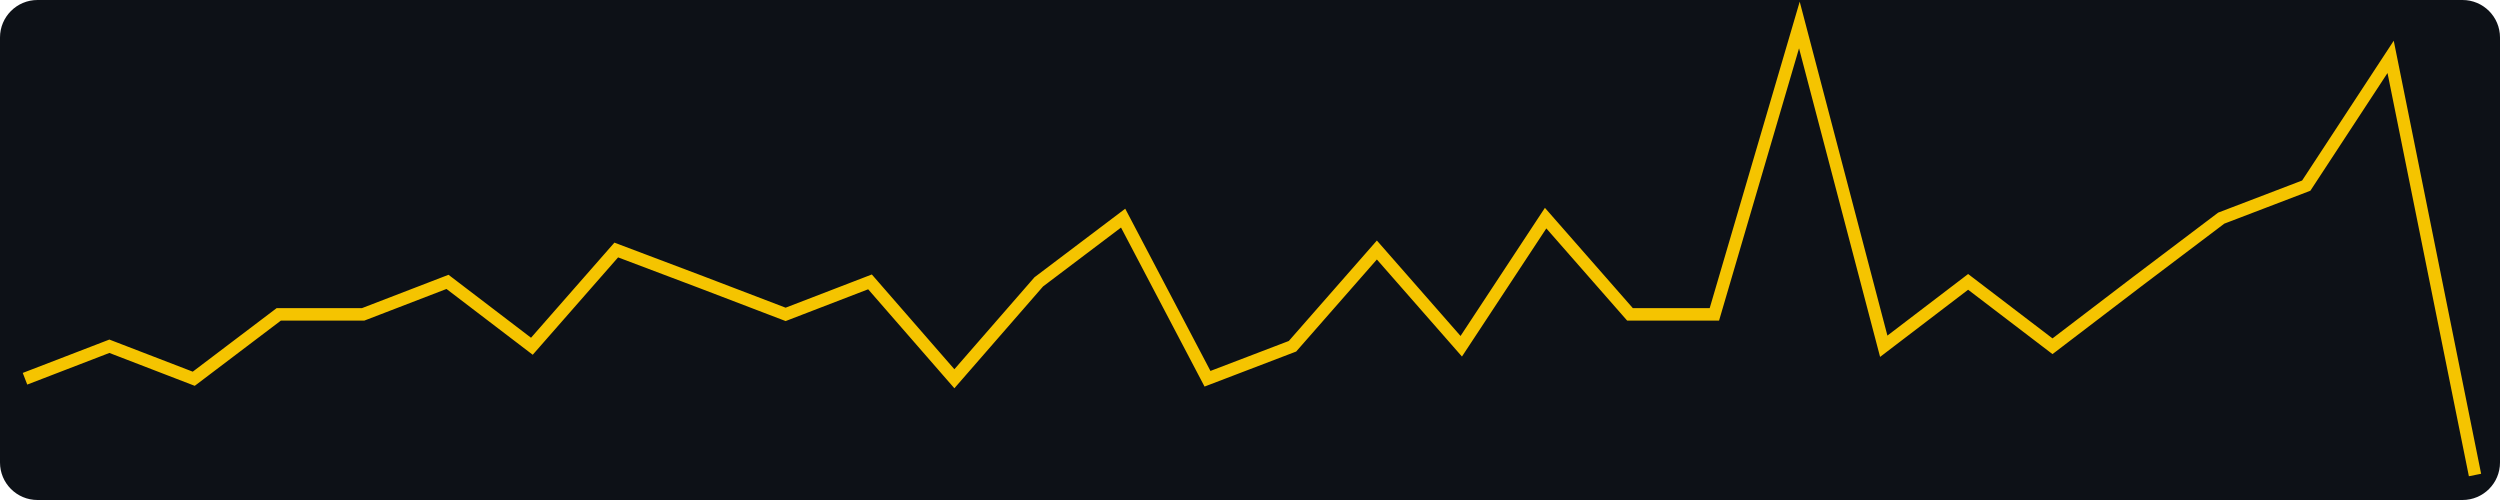
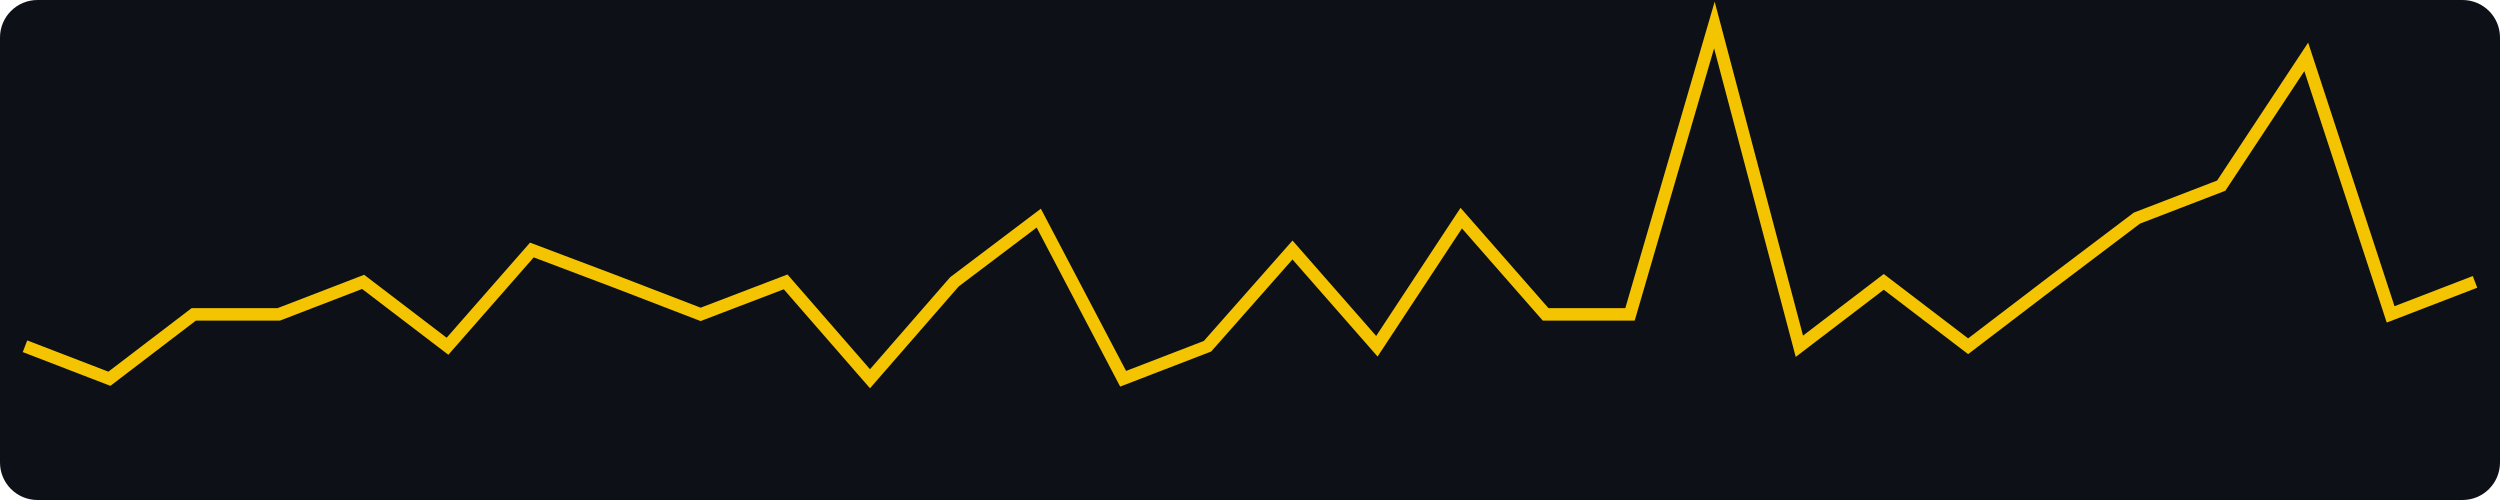
<svg xmlns="http://www.w3.org/2000/svg" width="400" height="80" viewBox="0 0 400 80" role="img" aria-label="views, last 30 days, max 14">
  <rect width="400" height="80" fill="#0d1117" rx="6" />
-   <polyline fill="none" stroke="#f5c400" stroke-width="2" points="4.0,60.6 17.5,55.4 31.0,60.6 44.6,50.3 58.1,50.3 71.6,45.1 85.1,55.4 98.6,40.0 112.1,45.1 125.7,50.3 139.2,45.1 152.7,60.6 166.2,45.1 179.7,34.9 193.2,60.6 206.8,55.4 220.3,40.0 233.8,55.4 247.3,34.9 260.8,50.3 274.3,50.3 287.9,4.0 301.4,55.4 314.9,45.1 328.4,55.4 341.9,45.1 355.4,34.9 369.0,29.7 382.5,9.1 396.0,76.0" />
+   <polyline fill="none" stroke="#f5c400" stroke-width="2" points="4.0,55.4 17.5,60.6 31.0,50.3 44.6,50.3 58.1,45.1 71.6,55.4 85.1,40.0 98.6,45.1 112.1,50.3 125.7,45.1 139.2,60.6 152.7,45.1 166.2,34.9 179.7,60.6 193.2,55.4 206.8,40.0 220.3,55.4 233.8,34.9 247.3,50.3 260.8,50.3 274.3,4.0 287.9,55.4 301.4,45.1 314.9,55.4 328.4,45.1 341.9,34.9 355.4,29.7 369.0,9.1 382.5,50.3 396.0,45.1" />
</svg>
